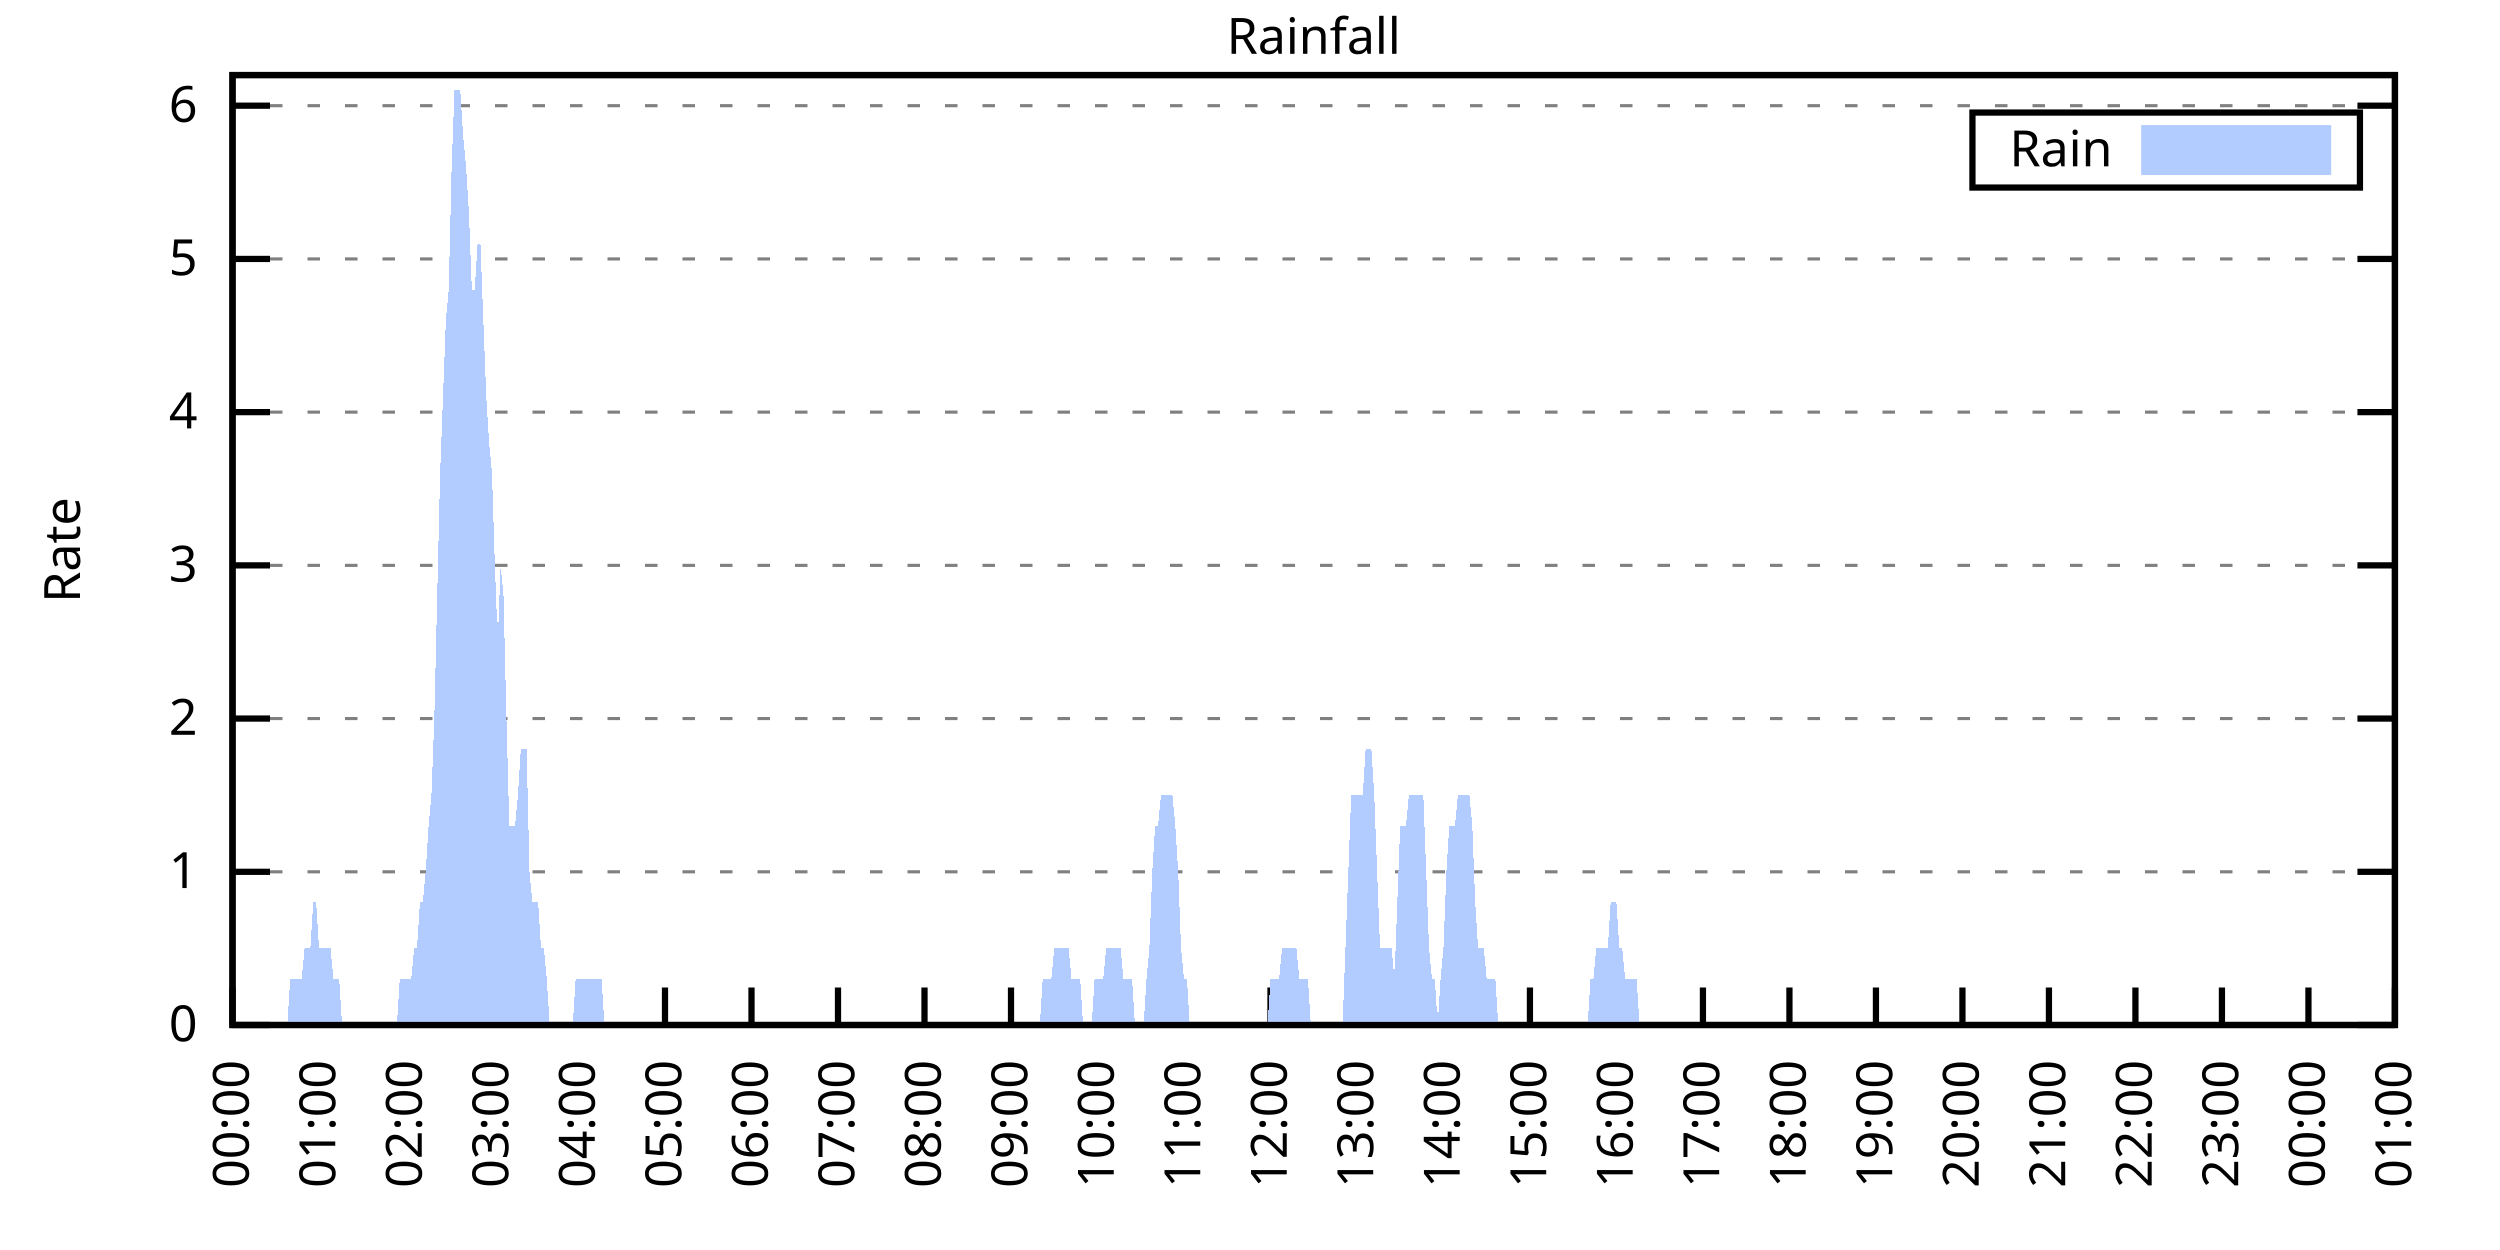
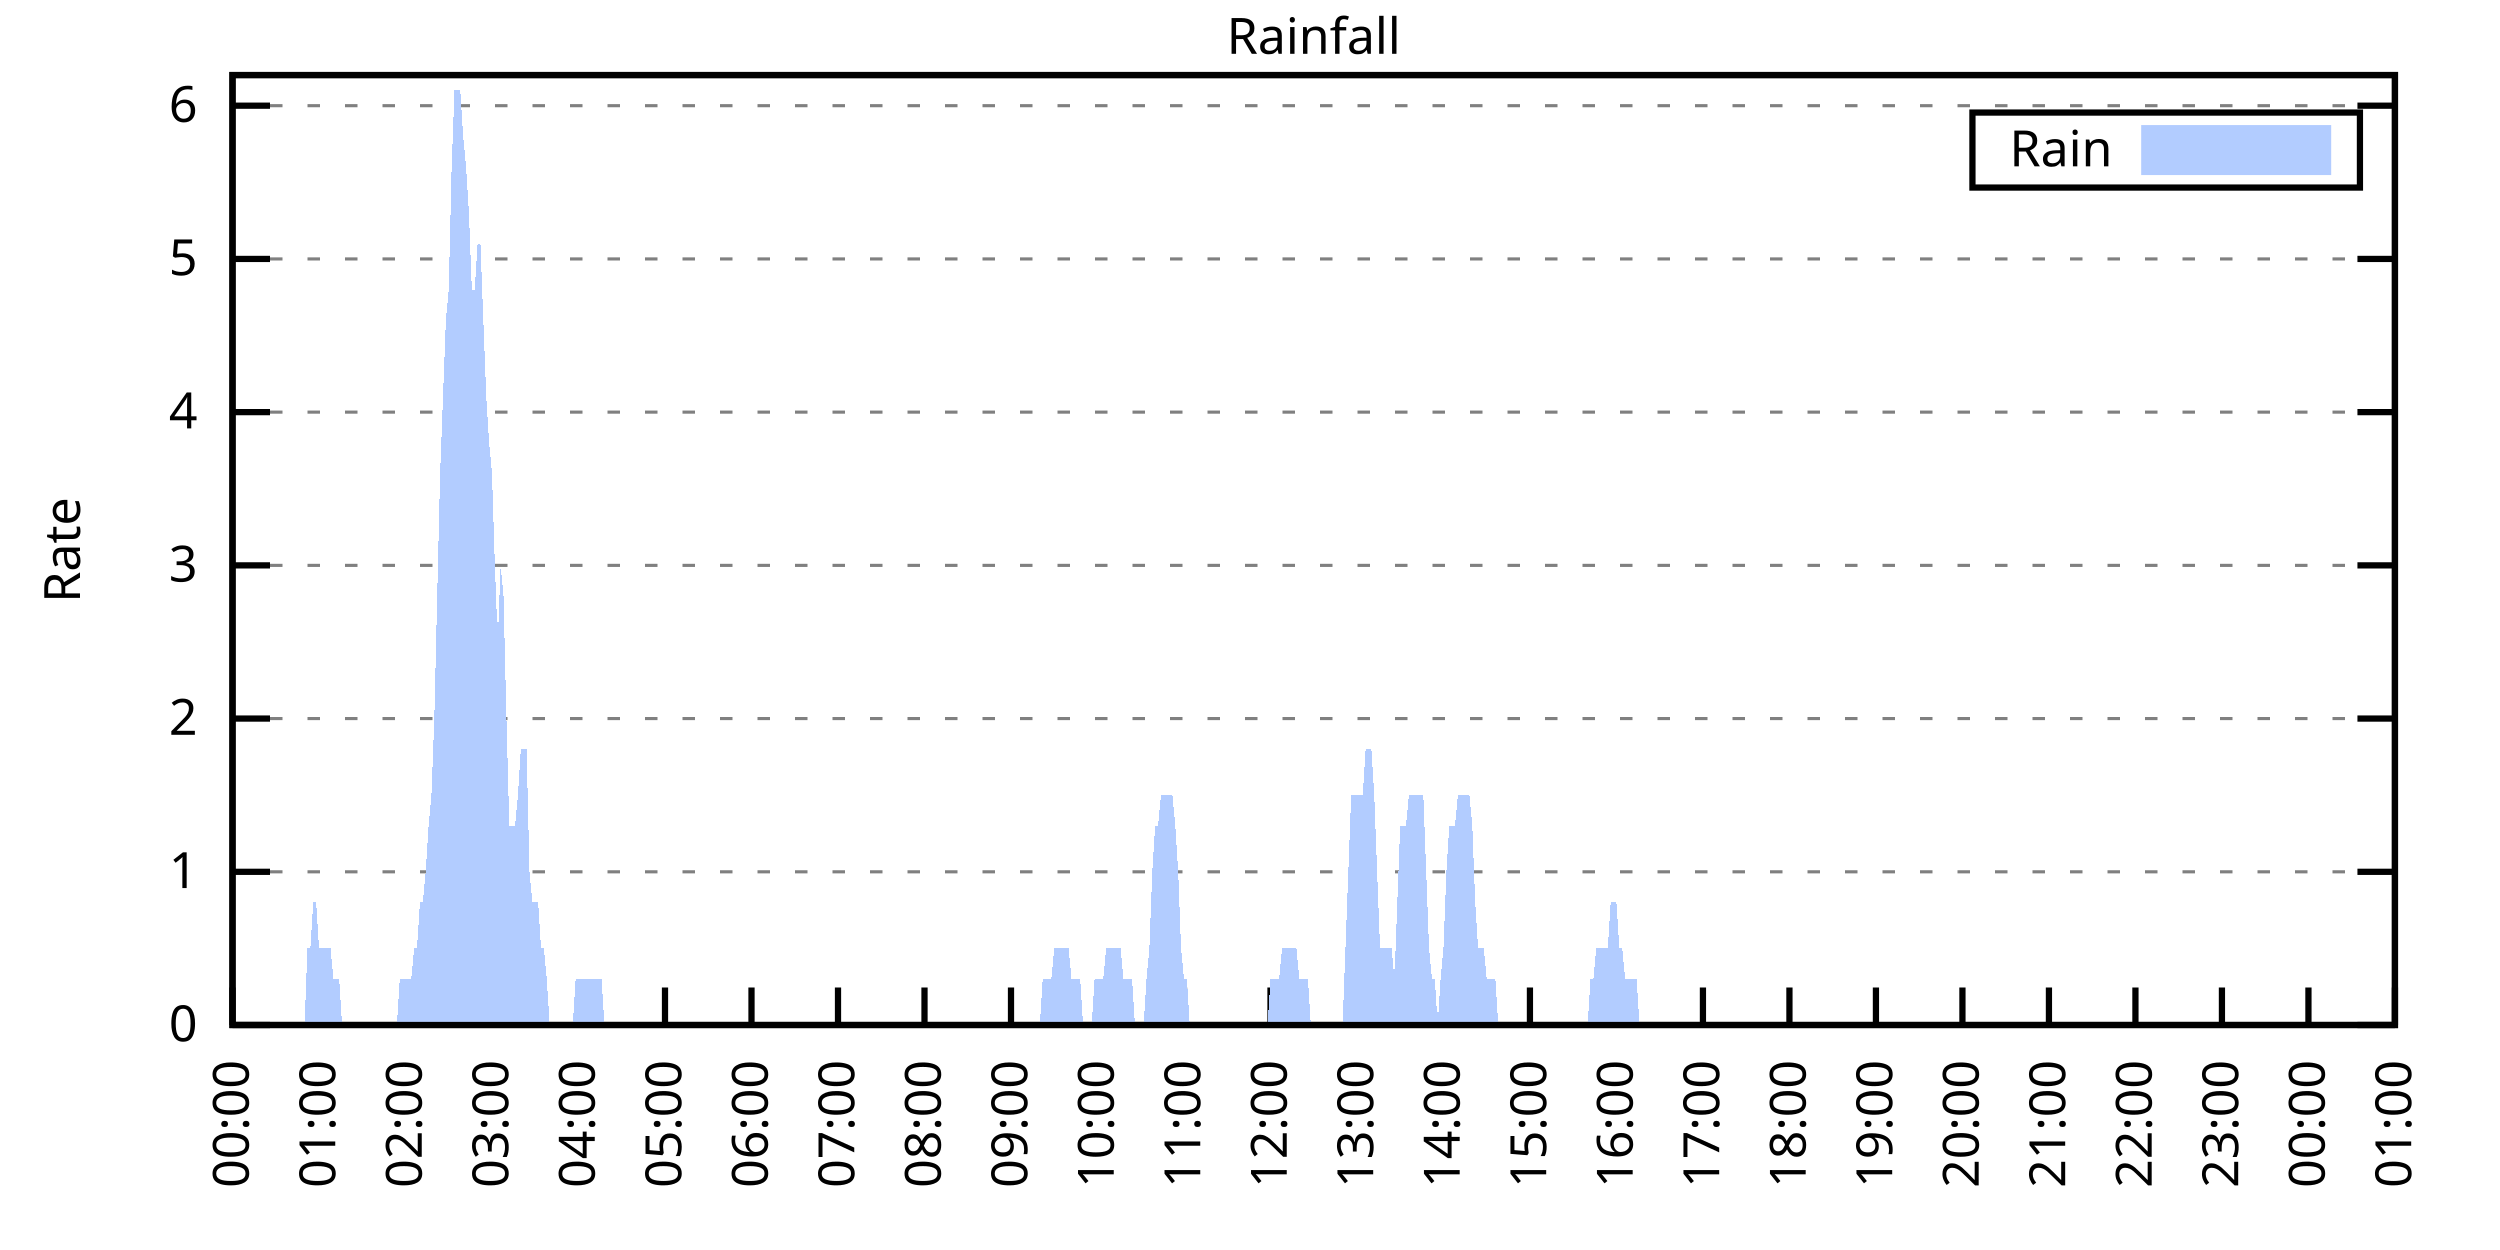
<svg xmlns="http://www.w3.org/2000/svg" xmlns:xlink="http://www.w3.org/1999/xlink" width="400" height="200" viewBox="0 0 400 200">
  <g id="gnuplot_canvas">
    <rect x="0" y="0" width="400" height="200" fill="none" />
    <defs>
      <circle id="gpDot" r="0.5" stroke-width="0.5" stroke="currentColor" />
      <path id="gpPt0" stroke-width="0.333" stroke="currentColor" d="M-1,0 h2 M0,-1 v2" />
      <path id="gpPt1" stroke-width="0.333" stroke="currentColor" d="M-1,-1 L1,1 M1,-1 L-1,1" />
      <path id="gpPt2" stroke-width="0.333" stroke="currentColor" d="M-1,0 L1,0 M0,-1 L0,1 M-1,-1 L1,1 M-1,1 L1,-1" />
      <rect id="gpPt3" stroke-width="0.333" stroke="currentColor" x="-1" y="-1" width="2" height="2" />
      <rect id="gpPt4" stroke-width="0.333" stroke="currentColor" fill="currentColor" x="-1" y="-1" width="2" height="2" />
      <circle id="gpPt5" stroke-width="0.333" stroke="currentColor" cx="0" cy="0" r="1" />
      <use xlink:href="#gpPt5" id="gpPt6" fill="currentColor" stroke="none" />
      <path id="gpPt7" stroke-width="0.333" stroke="currentColor" d="M0,-1.33 L-1.33,0.67 L1.33,0.67 z" />
      <use xlink:href="#gpPt7" id="gpPt8" fill="currentColor" stroke="none" />
      <use xlink:href="#gpPt7" id="gpPt9" stroke="currentColor" transform="rotate(180)" />
      <use xlink:href="#gpPt9" id="gpPt10" fill="currentColor" stroke="none" />
      <use xlink:href="#gpPt3" id="gpPt11" stroke="currentColor" transform="rotate(45)" />
      <use xlink:href="#gpPt11" id="gpPt12" fill="currentColor" stroke="none" />
      <path id="gpPt13" stroke-width="0.333" stroke="currentColor" d="M0,1.330 L1.265,0.411 L0.782,-1.067 L-0.782,-1.076 L-1.265,0.411 z" />
      <use xlink:href="#gpPt13" id="gpPt14" fill="currentColor" stroke="none" />
      <filter id="textbox" filterUnits="objectBoundingBox" x="0" y="0" height="1" width="1">
        <feFlood flood-color="white" flood-opacity="1" result="bgnd" />
        <feComposite in="SourceGraphic" in2="bgnd" operator="atop" />
      </filter>
      <filter id="greybox" filterUnits="objectBoundingBox" x="0" y="0" height="1" width="1">
        <feFlood flood-color="lightgrey" flood-opacity="1" result="grey" />
        <feComposite in="SourceGraphic" in2="grey" operator="atop" />
      </filter>
    </defs>
    <g fill="none" color="white" stroke="currentColor" stroke-width="1.00" stroke-linecap="butt" stroke-linejoin="miter">
</g>
    <g fill="none" color="black" stroke="currentColor" stroke-width="1.00" stroke-linecap="butt" stroke-linejoin="miter">
      <g stroke="none" shape-rendering="crispEdges">
        <polygon fill="rgb(255, 255, 255)" points="37.20,164.00 383.18,164.00 383.18,12.02 37.20,12.02 " />
      </g>
    </g>
    <g fill="none" color="black" stroke="currentColor" stroke-width="1.00" stroke-linecap="butt" stroke-linejoin="miter">
</g>
    <g fill="none" color="black" stroke="black" stroke-width="0.50" stroke-linecap="butt" stroke-linejoin="miter">
</g>
    <g fill="none" color="gray" stroke="currentColor" stroke-width="0.50" stroke-linecap="butt" stroke-linejoin="miter">
      <path stroke="gray" stroke-dasharray="2,4" class="gridline" d="M37.20,164.00 L383.19,164.00  " />
    </g>
    <g fill="none" color="gray" stroke="gray" stroke-width="1.00" stroke-linecap="butt" stroke-linejoin="miter">
</g>
    <g fill="none" color="black" stroke="currentColor" stroke-width="1.00" stroke-linecap="butt" stroke-linejoin="miter">
      <path stroke="black" d="M37.20,164.00 L43.20,164.00 M383.19,164.00 L377.19,164.00  " />
      <g transform="translate(31.60,166.60)" stroke="none" fill="black" font-family="Sans" font-size="8.00" text-anchor="end">
        <text>
          <tspan font-family="Sans"> 0</tspan>
        </text>
      </g>
    </g>
    <g fill="none" color="black" stroke="currentColor" stroke-width="1.00" stroke-linecap="butt" stroke-linejoin="miter">
</g>
    <g fill="none" color="black" stroke="black" stroke-width="0.50" stroke-linecap="butt" stroke-linejoin="miter">
</g>
    <g fill="none" color="gray" stroke="currentColor" stroke-width="0.50" stroke-linecap="butt" stroke-linejoin="miter">
      <path stroke="gray" stroke-dasharray="2,4" class="gridline" d="M37.20,139.49 L383.19,139.49  " />
    </g>
    <g fill="none" color="gray" stroke="gray" stroke-width="1.00" stroke-linecap="butt" stroke-linejoin="miter">
</g>
    <g fill="none" color="black" stroke="currentColor" stroke-width="1.00" stroke-linecap="butt" stroke-linejoin="miter">
      <path stroke="black" d="M37.20,139.49 L43.20,139.49 M383.19,139.49 L377.19,139.49  " />
      <g transform="translate(31.60,142.09)" stroke="none" fill="black" font-family="Sans" font-size="8.00" text-anchor="end">
        <text>
          <tspan font-family="Sans"> 1</tspan>
        </text>
      </g>
    </g>
    <g fill="none" color="black" stroke="currentColor" stroke-width="1.00" stroke-linecap="butt" stroke-linejoin="miter">
</g>
    <g fill="none" color="black" stroke="black" stroke-width="0.50" stroke-linecap="butt" stroke-linejoin="miter">
</g>
    <g fill="none" color="gray" stroke="currentColor" stroke-width="0.50" stroke-linecap="butt" stroke-linejoin="miter">
      <path stroke="gray" stroke-dasharray="2,4" class="gridline" d="M37.20,114.97 L383.19,114.97  " />
    </g>
    <g fill="none" color="gray" stroke="gray" stroke-width="1.00" stroke-linecap="butt" stroke-linejoin="miter">
</g>
    <g fill="none" color="black" stroke="currentColor" stroke-width="1.00" stroke-linecap="butt" stroke-linejoin="miter">
      <path stroke="black" d="M37.20,114.97 L43.20,114.97 M383.19,114.97 L377.19,114.97  " />
      <g transform="translate(31.60,117.57)" stroke="none" fill="black" font-family="Sans" font-size="8.00" text-anchor="end">
        <text>
          <tspan font-family="Sans"> 2</tspan>
        </text>
      </g>
    </g>
    <g fill="none" color="black" stroke="currentColor" stroke-width="1.00" stroke-linecap="butt" stroke-linejoin="miter">
</g>
    <g fill="none" color="black" stroke="black" stroke-width="0.50" stroke-linecap="butt" stroke-linejoin="miter">
</g>
    <g fill="none" color="gray" stroke="currentColor" stroke-width="0.50" stroke-linecap="butt" stroke-linejoin="miter">
      <path stroke="gray" stroke-dasharray="2,4" class="gridline" d="M37.20,90.46 L383.19,90.46  " />
    </g>
    <g fill="none" color="gray" stroke="gray" stroke-width="1.00" stroke-linecap="butt" stroke-linejoin="miter">
</g>
    <g fill="none" color="black" stroke="currentColor" stroke-width="1.00" stroke-linecap="butt" stroke-linejoin="miter">
      <path stroke="black" d="M37.20,90.46 L43.20,90.46 M383.19,90.46 L377.19,90.46  " />
      <g transform="translate(31.60,93.06)" stroke="none" fill="black" font-family="Sans" font-size="8.00" text-anchor="end">
        <text>
          <tspan font-family="Sans"> 3</tspan>
        </text>
      </g>
    </g>
    <g fill="none" color="black" stroke="currentColor" stroke-width="1.00" stroke-linecap="butt" stroke-linejoin="miter">
</g>
    <g fill="none" color="black" stroke="black" stroke-width="0.50" stroke-linecap="butt" stroke-linejoin="miter">
</g>
    <g fill="none" color="gray" stroke="currentColor" stroke-width="0.50" stroke-linecap="butt" stroke-linejoin="miter">
      <path stroke="gray" stroke-dasharray="2,4" class="gridline" d="M37.20,65.94 L383.19,65.94  " />
    </g>
    <g fill="none" color="gray" stroke="gray" stroke-width="1.00" stroke-linecap="butt" stroke-linejoin="miter">
</g>
    <g fill="none" color="black" stroke="currentColor" stroke-width="1.00" stroke-linecap="butt" stroke-linejoin="miter">
      <path stroke="black" d="M37.20,65.94 L43.20,65.94 M383.19,65.94 L377.19,65.94  " />
      <g transform="translate(31.60,68.54)" stroke="none" fill="black" font-family="Sans" font-size="8.00" text-anchor="end">
        <text>
          <tspan font-family="Sans"> 4</tspan>
        </text>
      </g>
    </g>
    <g fill="none" color="black" stroke="currentColor" stroke-width="1.00" stroke-linecap="butt" stroke-linejoin="miter">
</g>
    <g fill="none" color="black" stroke="black" stroke-width="0.50" stroke-linecap="butt" stroke-linejoin="miter">
</g>
    <g fill="none" color="gray" stroke="currentColor" stroke-width="0.50" stroke-linecap="butt" stroke-linejoin="miter">
      <path stroke="gray" stroke-dasharray="2,4" class="gridline" d="M37.20,41.43 L383.19,41.43  " />
    </g>
    <g fill="none" color="gray" stroke="gray" stroke-width="1.00" stroke-linecap="butt" stroke-linejoin="miter">
</g>
    <g fill="none" color="black" stroke="currentColor" stroke-width="1.00" stroke-linecap="butt" stroke-linejoin="miter">
      <path stroke="black" d="M37.20,41.43 L43.20,41.43 M383.19,41.43 L377.19,41.43  " />
      <g transform="translate(31.60,44.03)" stroke="none" fill="black" font-family="Sans" font-size="8.00" text-anchor="end">
        <text>
          <tspan font-family="Sans"> 5</tspan>
        </text>
      </g>
    </g>
    <g fill="none" color="black" stroke="currentColor" stroke-width="1.00" stroke-linecap="butt" stroke-linejoin="miter">
</g>
    <g fill="none" color="black" stroke="black" stroke-width="0.50" stroke-linecap="butt" stroke-linejoin="miter">
</g>
    <g fill="none" color="gray" stroke="currentColor" stroke-width="0.50" stroke-linecap="butt" stroke-linejoin="miter">
      <path stroke="gray" stroke-dasharray="2,4" class="gridline" d="M37.20,16.91 L383.19,16.91  " />
    </g>
    <g fill="none" color="gray" stroke="gray" stroke-width="1.00" stroke-linecap="butt" stroke-linejoin="miter">
</g>
    <g fill="none" color="black" stroke="currentColor" stroke-width="1.00" stroke-linecap="butt" stroke-linejoin="miter">
      <path stroke="black" d="M37.20,16.91 L43.20,16.91 M383.19,16.91 L377.19,16.91  " />
      <g transform="translate(31.60,19.51)" stroke="none" fill="black" font-family="Sans" font-size="8.00" text-anchor="end">
        <text>
          <tspan font-family="Sans"> 6</tspan>
        </text>
      </g>
    </g>
    <g fill="none" color="black" stroke="currentColor" stroke-width="1.00" stroke-linecap="butt" stroke-linejoin="miter">
      <path stroke="black" d="M37.20,164.00 L37.20,158.00  " />
      <g transform="translate(39.80,169.60) rotate(270.00)" stroke="none" fill="black" font-family="Sans" font-size="8.00" text-anchor="end">
        <text>
          <tspan font-family="Sans">00:00</tspan>
        </text>
      </g>
    </g>
    <g fill="none" color="black" stroke="currentColor" stroke-width="1.00" stroke-linecap="butt" stroke-linejoin="miter">
      <path stroke="black" d="M51.04,164.00 L51.04,158.00  " />
      <g transform="translate(53.64,169.60) rotate(270.00)" stroke="none" fill="black" font-family="Sans" font-size="8.00" text-anchor="end">
        <text>
          <tspan font-family="Sans">01:00</tspan>
        </text>
      </g>
    </g>
    <g fill="none" color="black" stroke="currentColor" stroke-width="1.00" stroke-linecap="butt" stroke-linejoin="miter">
      <path stroke="black" d="M64.88,164.00 L64.88,158.00  " />
      <g transform="translate(67.48,169.60) rotate(270.00)" stroke="none" fill="black" font-family="Sans" font-size="8.00" text-anchor="end">
        <text>
          <tspan font-family="Sans">02:00</tspan>
        </text>
      </g>
    </g>
    <g fill="none" color="black" stroke="currentColor" stroke-width="1.00" stroke-linecap="butt" stroke-linejoin="miter">
      <path stroke="black" d="M78.72,164.00 L78.72,158.00  " />
      <g transform="translate(81.32,169.60) rotate(270.00)" stroke="none" fill="black" font-family="Sans" font-size="8.00" text-anchor="end">
        <text>
          <tspan font-family="Sans">03:00</tspan>
        </text>
      </g>
    </g>
    <g fill="none" color="black" stroke="currentColor" stroke-width="1.00" stroke-linecap="butt" stroke-linejoin="miter">
      <path stroke="black" d="M92.56,164.00 L92.56,158.00  " />
      <g transform="translate(95.16,169.60) rotate(270.00)" stroke="none" fill="black" font-family="Sans" font-size="8.00" text-anchor="end">
        <text>
          <tspan font-family="Sans">04:00</tspan>
        </text>
      </g>
    </g>
    <g fill="none" color="black" stroke="currentColor" stroke-width="1.00" stroke-linecap="butt" stroke-linejoin="miter">
      <path stroke="black" d="M106.40,164.00 L106.40,158.00  " />
      <g transform="translate(109.00,169.60) rotate(270.00)" stroke="none" fill="black" font-family="Sans" font-size="8.00" text-anchor="end">
        <text>
          <tspan font-family="Sans">05:00</tspan>
        </text>
      </g>
    </g>
    <g fill="none" color="black" stroke="currentColor" stroke-width="1.00" stroke-linecap="butt" stroke-linejoin="miter">
      <path stroke="black" d="M120.24,164.00 L120.24,158.00  " />
      <g transform="translate(122.84,169.60) rotate(270.00)" stroke="none" fill="black" font-family="Sans" font-size="8.00" text-anchor="end">
        <text>
          <tspan font-family="Sans">06:00</tspan>
        </text>
      </g>
    </g>
    <g fill="none" color="black" stroke="currentColor" stroke-width="1.00" stroke-linecap="butt" stroke-linejoin="miter">
      <path stroke="black" d="M134.08,164.00 L134.08,158.00  " />
      <g transform="translate(136.68,169.60) rotate(270.00)" stroke="none" fill="black" font-family="Sans" font-size="8.00" text-anchor="end">
        <text>
          <tspan font-family="Sans">07:00</tspan>
        </text>
      </g>
    </g>
    <g fill="none" color="black" stroke="currentColor" stroke-width="1.00" stroke-linecap="butt" stroke-linejoin="miter">
      <path stroke="black" d="M147.92,164.00 L147.92,158.00  " />
      <g transform="translate(150.52,169.60) rotate(270.00)" stroke="none" fill="black" font-family="Sans" font-size="8.00" text-anchor="end">
        <text>
          <tspan font-family="Sans">08:00</tspan>
        </text>
      </g>
    </g>
    <g fill="none" color="black" stroke="currentColor" stroke-width="1.00" stroke-linecap="butt" stroke-linejoin="miter">
      <path stroke="black" d="M161.76,164.00 L161.76,158.00  " />
      <g transform="translate(164.36,169.60) rotate(270.00)" stroke="none" fill="black" font-family="Sans" font-size="8.00" text-anchor="end">
        <text>
          <tspan font-family="Sans">09:00</tspan>
        </text>
      </g>
    </g>
    <g fill="none" color="black" stroke="currentColor" stroke-width="1.00" stroke-linecap="butt" stroke-linejoin="miter">
      <path stroke="black" d="M175.60,164.00 L175.60,158.00  " />
      <g transform="translate(178.20,169.60) rotate(270.00)" stroke="none" fill="black" font-family="Sans" font-size="8.00" text-anchor="end">
        <text>
          <tspan font-family="Sans">10:00</tspan>
        </text>
      </g>
    </g>
    <g fill="none" color="black" stroke="currentColor" stroke-width="1.00" stroke-linecap="butt" stroke-linejoin="miter">
      <path stroke="black" d="M189.44,164.00 L189.44,158.00  " />
      <g transform="translate(192.04,169.60) rotate(270.00)" stroke="none" fill="black" font-family="Sans" font-size="8.00" text-anchor="end">
        <text>
          <tspan font-family="Sans">11:00</tspan>
        </text>
      </g>
    </g>
    <g fill="none" color="black" stroke="currentColor" stroke-width="1.00" stroke-linecap="butt" stroke-linejoin="miter">
      <path stroke="black" d="M203.28,164.00 L203.28,158.00  " />
      <g transform="translate(205.88,169.60) rotate(270.00)" stroke="none" fill="black" font-family="Sans" font-size="8.00" text-anchor="end">
        <text>
          <tspan font-family="Sans">12:00</tspan>
        </text>
      </g>
    </g>
    <g fill="none" color="black" stroke="currentColor" stroke-width="1.00" stroke-linecap="butt" stroke-linejoin="miter">
      <path stroke="black" d="M217.11,164.00 L217.11,158.00  " />
      <g transform="translate(219.71,169.60) rotate(270.00)" stroke="none" fill="black" font-family="Sans" font-size="8.00" text-anchor="end">
        <text>
          <tspan font-family="Sans">13:00</tspan>
        </text>
      </g>
    </g>
    <g fill="none" color="black" stroke="currentColor" stroke-width="1.00" stroke-linecap="butt" stroke-linejoin="miter">
      <path stroke="black" d="M230.95,164.00 L230.95,158.00  " />
      <g transform="translate(233.55,169.60) rotate(270.00)" stroke="none" fill="black" font-family="Sans" font-size="8.00" text-anchor="end">
        <text>
          <tspan font-family="Sans">14:00</tspan>
        </text>
      </g>
    </g>
    <g fill="none" color="black" stroke="currentColor" stroke-width="1.00" stroke-linecap="butt" stroke-linejoin="miter">
      <path stroke="black" d="M244.79,164.00 L244.79,158.00  " />
      <g transform="translate(247.39,169.60) rotate(270.00)" stroke="none" fill="black" font-family="Sans" font-size="8.00" text-anchor="end">
        <text>
          <tspan font-family="Sans">15:00</tspan>
        </text>
      </g>
    </g>
    <g fill="none" color="black" stroke="currentColor" stroke-width="1.00" stroke-linecap="butt" stroke-linejoin="miter">
      <path stroke="black" d="M258.63,164.00 L258.63,158.00  " />
      <g transform="translate(261.23,169.60) rotate(270.00)" stroke="none" fill="black" font-family="Sans" font-size="8.00" text-anchor="end">
        <text>
          <tspan font-family="Sans">16:00</tspan>
        </text>
      </g>
    </g>
    <g fill="none" color="black" stroke="currentColor" stroke-width="1.00" stroke-linecap="butt" stroke-linejoin="miter">
      <path stroke="black" d="M272.47,164.00 L272.47,158.00  " />
      <g transform="translate(275.07,169.60) rotate(270.00)" stroke="none" fill="black" font-family="Sans" font-size="8.00" text-anchor="end">
        <text>
          <tspan font-family="Sans">17:00</tspan>
        </text>
      </g>
    </g>
    <g fill="none" color="black" stroke="currentColor" stroke-width="1.00" stroke-linecap="butt" stroke-linejoin="miter">
      <path stroke="black" d="M286.31,164.00 L286.31,158.00  " />
      <g transform="translate(288.91,169.60) rotate(270.00)" stroke="none" fill="black" font-family="Sans" font-size="8.00" text-anchor="end">
        <text>
          <tspan font-family="Sans">18:00</tspan>
        </text>
      </g>
    </g>
    <g fill="none" color="black" stroke="currentColor" stroke-width="1.00" stroke-linecap="butt" stroke-linejoin="miter">
      <path stroke="black" d="M300.15,164.00 L300.15,158.00  " />
      <g transform="translate(302.75,169.60) rotate(270.00)" stroke="none" fill="black" font-family="Sans" font-size="8.00" text-anchor="end">
        <text>
          <tspan font-family="Sans">19:00</tspan>
        </text>
      </g>
    </g>
    <g fill="none" color="black" stroke="currentColor" stroke-width="1.00" stroke-linecap="butt" stroke-linejoin="miter">
      <path stroke="black" d="M313.99,164.00 L313.99,158.00  " />
      <g transform="translate(316.59,169.60) rotate(270.00)" stroke="none" fill="black" font-family="Sans" font-size="8.00" text-anchor="end">
        <text>
          <tspan font-family="Sans">20:00</tspan>
        </text>
      </g>
    </g>
    <g fill="none" color="black" stroke="currentColor" stroke-width="1.00" stroke-linecap="butt" stroke-linejoin="miter">
      <path stroke="black" d="M327.83,164.00 L327.83,158.00  " />
      <g transform="translate(330.43,169.60) rotate(270.00)" stroke="none" fill="black" font-family="Sans" font-size="8.00" text-anchor="end">
        <text>
          <tspan font-family="Sans">21:00</tspan>
        </text>
      </g>
    </g>
    <g fill="none" color="black" stroke="currentColor" stroke-width="1.00" stroke-linecap="butt" stroke-linejoin="miter">
      <path stroke="black" d="M341.67,164.00 L341.67,158.00  " />
      <g transform="translate(344.27,169.60) rotate(270.00)" stroke="none" fill="black" font-family="Sans" font-size="8.00" text-anchor="end">
        <text>
          <tspan font-family="Sans">22:00</tspan>
        </text>
      </g>
    </g>
    <g fill="none" color="black" stroke="currentColor" stroke-width="1.00" stroke-linecap="butt" stroke-linejoin="miter">
      <path stroke="black" d="M355.51,164.00 L355.51,158.00  " />
      <g transform="translate(358.11,169.60) rotate(270.00)" stroke="none" fill="black" font-family="Sans" font-size="8.00" text-anchor="end">
        <text>
          <tspan font-family="Sans">23:00</tspan>
        </text>
      </g>
    </g>
    <g fill="none" color="black" stroke="currentColor" stroke-width="1.00" stroke-linecap="butt" stroke-linejoin="miter">
      <path stroke="black" d="M369.35,164.00 L369.35,158.00  " />
      <g transform="translate(371.95,169.60) rotate(270.00)" stroke="none" fill="black" font-family="Sans" font-size="8.00" text-anchor="end">
        <text>
          <tspan font-family="Sans">00:00</tspan>
        </text>
      </g>
    </g>
    <g fill="none" color="black" stroke="currentColor" stroke-width="1.00" stroke-linecap="butt" stroke-linejoin="miter">
      <path stroke="black" d="M383.19,164.00 L383.19,158.00  " />
      <g transform="translate(385.79,169.60) rotate(270.00)" stroke="none" fill="black" font-family="Sans" font-size="8.00" text-anchor="end">
        <text>
          <tspan font-family="Sans">01:00</tspan>
        </text>
      </g>
    </g>
    <g fill="none" color="black" stroke="currentColor" stroke-width="1.00" stroke-linecap="butt" stroke-linejoin="miter">
</g>
    <g fill="none" color="black" stroke="currentColor" stroke-width="1.00" stroke-linecap="butt" stroke-linejoin="miter">
      <path stroke="black" d="M37.20,12.01 L37.20,164.00 L383.19,164.00 L383.19,12.01 L37.20,12.01 Z  " />
    </g>
    <g fill="none" color="black" stroke="currentColor" stroke-width="1.00" stroke-linecap="butt" stroke-linejoin="miter">
</g>
    <g fill="none" color="black" stroke="currentColor" stroke-width="1.00" stroke-linecap="butt" stroke-linejoin="miter">
      <path stroke="black" d="M315.59,30.01 L315.59,18.01 L377.59,18.01 L377.59,30.01 L315.59,30.01 Z  " />
    </g>
    <g id="Rainfall_plot_1">
      <g fill="none" color="white" stroke="black" stroke-width="2.00" stroke-linecap="butt" stroke-linejoin="miter">
</g>
      <g fill="none" color="black" stroke="currentColor" stroke-width="2.00" stroke-linecap="butt" stroke-linejoin="miter">
        <g transform="translate(337.99,26.61)" stroke="none" fill="black" font-family="Sans" font-size="8.00" text-anchor="end">
          <text>
            <tspan font-family="Sans">Rain</tspan>
          </text>
        </g>
      </g>
      <g fill="none" color="black" stroke="currentColor" stroke-width="2.00" stroke-linecap="butt" stroke-linejoin="miter">
        <g stroke="none" shape-rendering="crispEdges">
          <polygon fill="rgb(178, 204, 255)" points="343.59,27.01 371.99,27.01 371.99,21.01 343.59,21.01 " />
        </g>
        <path stroke="rgb(178, 204, 255)" d="M343.59,27.01 L371.99,27.01 L371.99,21.01 L343.59,21.01 L343.59,27.01 Z  " />
      </g>
      <g fill="none" color="black" stroke="currentColor" stroke-width="2.00" stroke-linecap="butt" stroke-linejoin="miter">
        <g stroke="none" shape-rendering="crispEdges">
-           <polygon fill="rgb(178, 204, 255)" points="40.89,164.00 41.35,164.00 41.81,164.00 42.27,164.00 42.74,164.00 43.20,164.00 43.66,164.00 44.12,164.00 44.58,164.00 45.04,164.00 45.50,164.00 45.97,164.00 46.43,156.65 46.89,156.65 47.35,156.65 47.81,156.65 48.27,156.65 48.73,151.74 49.19,151.74 49.66,151.74 50.12,144.39 50.58,144.39 51.04,151.74 51.50,151.74 51.96,151.74 52.42,151.74 52.88,151.74 53.35,156.65 53.81,156.65 54.27,156.65 54.73,164.00 55.19,164.00 55.65,164.00 56.11,164.00 56.58,164.00 57.04,164.00 57.50,164.00 57.96,164.00 58.42,164.00 58.88,164.00 59.34,164.00 59.80,164.00 60.27,164.00 60.73,164.00 61.19,164.00 61.65,164.00 62.11,164.00 62.57,164.00 63.03,164.00 63.50,164.00 63.96,156.65 64.42,156.65 64.88,156.65 65.34,156.65 65.80,156.65 66.26,151.74 66.72,151.74 67.19,144.39 67.65,144.39 68.11,139.49 68.57,132.13 69.03,127.23 69.49,114.97 69.95,95.36 70.42,75.75 70.88,63.49 71.34,51.23 71.80,46.33 72.26,26.72 72.72,14.46 73.18,14.46 73.64,14.46 74.11,21.82 74.57,26.72 75.03,34.07 75.49,46.33 75.95,46.33 76.41,38.98 76.87,38.98 77.33,51.23 77.80,63.49 78.26,70.84 78.72,75.75 79.18,90.46 79.64,102.71 80.10,90.46 80.56,95.36 81.03,114.97 81.49,132.13 81.95,132.13 82.41,132.13 82.87,127.23 83.33,119.87 83.79,119.87 84.25,119.87 84.72,139.49 85.18,144.39 85.64,144.39 86.10,144.39 86.56,151.74 87.02,151.74 87.48,156.65 87.95,164.00 88.41,164.00 88.87,164.00 89.33,164.00 89.79,164.00 90.25,164.00 90.71,164.00 91.17,164.00 91.64,164.00 92.10,156.65 92.56,156.65 93.02,156.65 93.48,156.65 93.94,156.65 94.40,156.65 94.87,156.65 95.33,156.65 95.79,156.65 96.25,156.65 96.71,164.00 97.17,164.00 97.63,164.00 98.09,164.00 98.56,164.00 99.02,164.00 99.48,164.00 99.94,164.00 100.40,164.00 100.86,164.00 101.32,164.00 101.78,164.00 102.25,164.00 102.71,164.00 103.17,164.00 103.63,164.00 104.09,164.00 104.55,164.00 105.01,164.00 105.48,164.00 105.94,164.00 106.40,164.00 106.86,164.00 107.32,164.00 107.78,164.00 108.24,164.00 108.70,164.00 109.17,164.00 109.63,164.00 110.09,164.00 110.55,164.00 111.01,164.00 111.47,164.00 111.93,164.00 112.40,164.00 112.86,164.00 113.32,164.00 113.78,164.00 114.24,164.00 114.70,164.00 115.16,164.00 115.62,164.00 116.09,164.00 116.55,164.00 117.01,164.00 117.47,164.00 117.93,164.00 118.39,164.00 118.85,164.00 119.31,164.00 119.78,164.00 120.24,164.00 120.70,164.00 121.16,164.00 121.62,164.00 122.08,164.00 122.54,164.00 123.01,164.00 123.47,164.00 123.93,164.00 124.39,164.00 124.85,164.00 125.31,164.00 125.77,164.00 126.23,164.00 126.70,164.00 127.16,164.00 127.62,164.00 128.08,164.00 128.54,164.00 129.00,164.00 129.46,164.00 129.93,164.00 130.39,164.00 130.85,164.00 131.31,164.00 131.77,164.00 132.23,164.00 132.69,164.00 133.15,164.00 133.62,164.00 134.08,164.00 134.54,164.00 135.00,164.00 135.46,164.00 135.92,164.00 136.38,164.00 136.85,164.00 137.31,164.00 137.77,164.00 138.23,164.00 138.69,164.00 139.15,164.00 139.61,164.00 140.07,164.00 140.54,164.00 141.00,164.00 141.46,164.00 141.92,164.00 142.38,164.00 142.84,164.00 143.30,164.00 143.76,164.00 144.23,164.00 144.69,164.00 145.15,164.00 145.61,164.00 146.07,164.00 146.53,164.00 146.99,164.00 147.46,164.00 147.92,164.00 148.38,164.00 148.84,164.00 149.30,164.00 149.76,164.00 150.22,164.00 150.68,164.00 151.15,164.00 151.61,164.00 152.07,164.00 152.53,164.00 152.99,164.00 153.45,164.00 153.91,164.00 154.38,164.00 154.84,164.00 155.30,164.00 155.76,164.00 156.22,164.00 156.68,164.00 157.14,164.00 157.60,164.00 158.07,164.00 158.53,164.00 158.99,164.00 159.45,164.00 159.91,164.00 160.37,164.00 160.83,164.00 161.30,164.00 161.76,164.00 162.22,164.00 162.68,164.00 163.14,164.00 163.60,164.00 164.06,164.00 164.52,164.00 164.99,164.00 165.45,164.00 165.91,164.00 166.37,164.00 166.83,156.65 167.29,156.65 167.75,156.65 168.21,156.65 168.68,151.74 169.14,151.74 169.60,151.74 170.06,151.74 170.52,151.74 170.98,151.74 171.44,156.65 171.91,156.65 172.37,156.65 172.83,156.65 173.29,164.00 173.75,164.00 174.21,164.00 174.67,164.00 175.13,156.65 175.60,156.65 176.06,156.65 176.52,156.65 176.98,151.74 177.44,151.74 177.90,151.74 178.36,151.74 178.83,151.74 179.29,151.74 179.75,156.65 180.21,156.65 180.67,156.65 181.13,156.65 181.59,164.00 182.05,164.00 182.52,164.00 182.98,164.00 183.44,156.65 183.90,151.74 184.36,139.49 184.82,132.13 185.28,132.13 185.75,127.23 186.21,127.23 186.67,127.23 187.13,127.23 187.59,127.23 188.05,132.13 188.51,139.49 188.97,151.74 189.44,156.65 189.90,156.65 190.36,164.00 190.82,164.00 191.28,164.00 191.74,164.00 192.20,164.00 192.66,164.00 193.13,164.00 193.59,164.00 194.05,164.00 194.51,164.00 194.97,164.00 195.43,164.00 195.89,164.00 196.36,164.00 196.82,164.00 197.28,164.00 197.74,164.00 198.20,164.00 198.66,164.00 199.12,164.00 199.58,164.00 200.05,164.00 200.51,164.00 200.97,164.00 201.43,164.00 201.89,164.00 202.35,164.00 202.81,164.00 203.28,156.65 203.74,156.65 204.20,156.65 204.66,156.65 205.12,151.74 205.58,151.74 206.04,151.74 206.50,151.74 206.97,151.74 207.43,151.74 207.89,156.65 208.35,156.65 208.81,156.65 209.27,156.65 209.73,164.00 210.20,164.00 210.66,164.00 211.12,164.00 211.58,164.00 212.04,164.00 212.50,164.00 212.96,164.00 213.42,164.00 213.89,164.00 214.35,164.00 214.81,164.00 215.27,151.74 215.73,139.49 216.19,127.23 216.65,127.23 217.11,127.23 217.58,127.23 218.04,127.23 218.50,119.87 218.96,119.87 219.42,119.87 219.88,127.23 220.34,139.49 220.81,151.74 221.27,151.74 221.73,151.74 222.19,151.74 222.65,151.74 223.11,156.65 223.57,144.39 224.03,132.13 224.50,132.13 224.96,132.13 225.42,127.23 225.88,127.23 226.34,127.23 226.80,127.23 227.26,127.23 227.73,127.23 228.19,139.49 228.65,151.74 229.11,156.65 229.57,156.65 230.03,164.00 230.49,156.65 230.95,151.74 231.42,139.49 231.88,132.13 232.34,132.13 232.80,132.13 233.26,127.23 233.72,127.23 234.18,127.23 234.64,127.23 235.11,127.23 235.57,132.13 236.03,144.39 236.49,151.74 236.95,151.74 237.41,151.74 237.87,156.65 238.34,156.65 238.80,156.65 239.26,156.65 239.72,164.00 240.18,164.00 240.64,164.00 241.10,164.00 241.56,164.00 242.03,164.00 242.49,164.00 242.95,164.00 243.41,164.00 243.87,164.00 244.33,164.00 244.79,164.00 245.26,164.00 245.72,164.00 246.18,164.00 246.64,164.00 247.10,164.00 247.56,164.00 248.02,164.00 248.48,164.00 248.95,164.00 249.41,164.00 249.87,164.00 250.33,164.00 250.79,164.00 251.25,164.00 251.71,164.00 252.18,164.00 252.64,164.00 253.10,164.00 253.56,164.00 254.02,164.00 254.48,156.65 254.94,156.65 255.40,151.74 255.87,151.74 256.33,151.74 256.79,151.74 257.25,151.74 257.71,144.39 258.17,144.39 258.63,144.39 259.09,151.74 259.56,151.74 260.02,156.65 260.48,156.65 260.94,156.65 261.40,156.65 261.86,156.65 262.32,164.00 262.79,164.00 263.25,164.00 263.71,164.00 264.17,164.00 264.63,164.00 265.09,164.00 265.55,164.00 266.01,164.00 266.48,164.00 266.94,164.00 267.40,164.00 267.86,164.00 268.32,164.00 268.78,164.00 269.24,164.00 269.71,164.00 270.17,164.00 270.63,164.00 271.09,164.00 271.55,164.00 272.01,164.00 272.47,164.00 272.93,164.00 273.40,164.00 273.86,164.00 274.32,164.00 274.78,164.00 275.24,164.00 275.70,164.00 276.16,164.00 276.63,164.00 277.09,164.00 277.55,164.00 278.01,164.00 278.47,164.00 278.93,164.00 279.39,164.00 279.85,164.00 280.32,164.00 280.78,164.00 281.24,164.00 281.70,164.00 282.16,164.00 282.62,164.00 283.08,164.00 283.54,164.00 284.01,164.00 284.47,164.00 284.93,164.00 285.39,164.00 285.85,164.00 286.31,164.00 286.77,164.00 287.24,164.00 287.70,164.00 288.16,164.00 288.62,164.00 289.08,164.00 289.54,164.00 290.00,164.00 290.46,164.00 290.93,164.00 291.39,164.00 291.85,164.00 292.31,164.00 292.77,164.00 293.23,164.00 293.69,164.00 294.16,164.00 294.62,164.00 295.08,164.00 295.54,164.00 296.00,164.00 296.46,164.00 296.92,164.00 297.38,164.00 297.85,164.00 298.31,164.00 298.77,164.00 299.23,164.00 299.69,164.00 300.15,164.00 300.61,164.00 301.08,164.00 301.54,164.00 302.00,164.00 302.46,164.00 302.92,164.00 303.38,164.00 303.84,164.00 304.30,164.00 304.77,164.00 305.23,164.00 305.69,164.00 306.15,164.00 306.61,164.00 307.07,164.00 307.53,164.00 307.99,164.00 308.46,164.00 308.92,164.00 309.38,164.00 309.84,164.00 310.30,164.00 310.76,164.00 311.22,164.00 311.69,164.00 312.15,164.00 312.61,164.00 313.07,164.00 313.53,164.00 313.99,164.00 314.45,164.00 314.91,164.00 315.38,164.00 315.84,164.00 316.30,164.00 316.76,164.00 317.22,164.00 317.68,164.00 318.14,164.00 318.61,164.00 319.07,164.00 319.53,164.00 319.99,164.00 320.45,164.00 320.91,164.00 321.37,164.00 321.83,164.00 322.30,164.00 322.76,164.00 323.22,164.00 323.68,164.00 324.14,164.00 324.60,164.00 325.06,164.00 325.53,164.00 325.99,164.00 326.45,164.00 326.91,164.00 327.37,164.00 327.83,164.00 328.29,164.00 328.75,164.00 329.22,164.00 329.68,164.00 330.14,164.00 330.60,164.00 331.06,164.00 331.52,164.00 331.98,164.00 332.44,164.00 332.91,164.00 333.37,164.00 333.83,164.00 334.29,164.00 334.75,164.00 335.21,164.00 335.67,164.00 336.14,164.00 336.60,164.00 337.06,164.00 337.52,164.00 337.98,164.00 338.44,164.00 338.90,164.00 339.36,164.00 339.83,164.00 340.29,164.00 340.75,164.00 341.21,164.00 341.67,164.00 342.13,164.00 342.59,164.00 343.06,164.00 343.52,164.00 343.98,164.00 344.44,164.00 344.90,164.00 345.36,164.00 345.82,164.00 346.28,164.00 346.75,164.00 347.21,164.00 347.67,164.00 348.13,164.00 348.59,164.00 349.05,164.00 349.51,164.00 349.97,164.00 350.44,164.00 350.90,164.00 351.36,164.00 351.82,164.00 352.28,164.00 352.74,164.00 353.20,164.00 353.67,164.00 354.13,164.00 354.59,164.00 355.05,164.00 355.51,164.00 355.97,164.00 356.43,164.00 356.89,164.00 357.36,164.00 357.82,164.00 358.28,164.00 358.74,164.00 359.20,164.00 359.66,164.00 360.12,164.00 360.59,164.00 361.05,164.00 361.51,164.00 361.97,164.00 362.43,164.00 362.89,164.00 363.35,164.00 363.81,164.00 364.28,164.00 364.74,164.00 365.20,164.00 365.66,164.00 366.12,164.00 366.58,164.00 367.04,164.00 367.51,164.00 367.97,164.00 368.43,164.00 368.89,164.00 369.35,164.00 369.81,164.00 370.27,164.00 370.73,164.00 371.20,164.00 371.66,164.00 372.12,164.00 372.58,164.00 372.58,164.00 40.89,164.00 " />
+           <polygon fill="rgb(178, 204, 255)" points="44.58,164.00 45.04,164.00 45.50,164.00 45.97,164.00 46.43,164.00 46.89,164.00 47.35,164.00 47.81,164.00 48.27,164.00 48.73,164.00 49.19,151.74 49.66,151.74 50.12,144.39 50.58,144.39 51.04,151.74 51.50,151.74 51.96,151.74 52.42,151.74 52.88,151.74 53.35,156.65 53.81,156.65 54.27,156.65 54.73,164.00 55.19,164.00 55.65,164.00 56.11,164.00 56.58,164.00 57.04,164.00 57.50,164.00 57.96,164.00 58.42,164.00 58.88,164.00 59.34,164.00 59.80,164.00 60.27,164.00 60.73,164.00 61.19,164.00 61.65,164.00 62.11,164.00 62.57,164.00 63.03,164.00 63.50,164.00 63.96,156.65 64.42,156.65 64.88,156.65 65.34,156.65 65.80,156.65 66.26,151.74 66.72,151.74 67.19,144.39 67.65,144.39 68.11,139.49 68.57,132.13 69.03,127.23 69.49,114.97 69.95,95.36 70.42,75.75 70.88,63.49 71.34,51.23 71.80,46.33 72.26,26.72 72.72,14.46 73.18,14.46 73.64,14.46 74.11,21.82 74.57,26.72 75.03,34.07 75.49,46.33 75.95,46.33 76.41,38.98 76.87,38.98 77.33,51.23 77.80,63.49 78.26,70.84 78.72,75.75 79.18,90.46 79.64,102.71 80.10,90.46 80.56,95.36 81.03,114.97 81.49,132.13 81.95,132.13 82.41,132.13 82.87,127.23 83.33,119.87 83.79,119.87 84.25,119.87 84.72,139.49 85.18,144.39 85.64,144.39 86.10,144.39 86.56,151.74 87.02,151.74 87.48,156.65 87.95,164.00 88.41,164.00 88.87,164.00 89.33,164.00 89.79,164.00 90.25,164.00 90.71,164.00 91.17,164.00 91.64,164.00 92.10,156.65 92.56,156.65 93.02,156.65 93.48,156.65 93.94,156.65 94.40,156.65 94.87,156.65 95.33,156.65 95.79,156.65 96.25,156.65 96.71,164.00 97.17,164.00 97.63,164.00 98.09,164.00 98.56,164.00 99.02,164.00 99.48,164.00 99.94,164.00 100.40,164.00 100.86,164.00 101.32,164.00 101.78,164.00 102.25,164.00 102.71,164.00 103.17,164.00 103.63,164.00 104.09,164.00 104.55,164.00 105.01,164.00 105.48,164.00 105.94,164.00 106.40,164.00 106.86,164.00 107.32,164.00 107.78,164.00 108.24,164.00 108.70,164.00 109.17,164.00 109.63,164.00 110.09,164.00 110.55,164.00 111.01,164.00 111.47,164.00 111.93,164.00 112.40,164.00 112.86,164.00 113.32,164.00 113.78,164.00 114.24,164.00 114.70,164.00 115.16,164.00 115.62,164.00 116.09,164.00 116.55,164.00 117.01,164.00 117.47,164.00 117.93,164.00 118.39,164.00 118.85,164.00 119.31,164.00 119.78,164.00 120.24,164.00 120.70,164.00 121.16,164.00 121.62,164.00 122.08,164.00 122.54,164.00 123.01,164.00 123.47,164.00 123.93,164.00 124.39,164.00 124.85,164.00 125.31,164.00 125.77,164.00 126.23,164.00 126.70,164.00 127.16,164.00 127.62,164.00 128.08,164.00 128.54,164.00 129.00,164.00 129.46,164.00 129.93,164.00 130.39,164.00 130.85,164.00 131.31,164.00 131.77,164.00 132.23,164.00 132.69,164.00 133.15,164.00 133.62,164.00 134.08,164.00 134.54,164.00 135.00,164.00 135.46,164.00 135.92,164.00 136.38,164.00 136.85,164.00 137.31,164.00 137.77,164.00 138.23,164.00 138.69,164.00 139.15,164.00 139.61,164.00 140.07,164.00 140.54,164.00 141.00,164.00 141.46,164.00 141.92,164.00 142.38,164.00 142.84,164.00 143.30,164.00 143.76,164.00 144.23,164.00 144.69,164.00 145.15,164.00 145.61,164.00 146.07,164.00 146.53,164.00 146.99,164.00 147.46,164.00 147.92,164.00 148.38,164.00 148.84,164.00 149.30,164.00 149.76,164.00 150.22,164.00 150.68,164.00 151.15,164.00 151.61,164.00 152.07,164.00 152.53,164.00 152.99,164.00 153.45,164.00 153.91,164.00 154.38,164.00 154.84,164.00 155.30,164.00 155.76,164.00 156.22,164.00 156.68,164.00 157.14,164.00 157.60,164.00 158.07,164.00 158.53,164.00 158.99,164.00 159.45,164.00 159.91,164.00 160.37,164.00 160.83,164.00 161.30,164.00 161.76,164.00 162.22,164.00 162.68,164.00 163.14,164.00 163.60,164.00 164.06,164.00 164.52,164.00 164.99,164.00 165.45,164.00 165.91,164.00 166.37,164.00 166.83,156.65 167.29,156.65 167.75,156.65 168.21,156.65 168.68,151.74 169.14,151.74 169.60,151.74 170.06,151.74 170.52,151.74 170.98,151.74 171.44,156.65 171.91,156.65 172.37,156.65 172.83,156.65 173.29,164.00 173.75,164.00 174.21,164.00 174.67,164.00 175.13,156.65 175.60,156.65 176.06,156.65 176.52,156.65 176.98,151.74 177.44,151.74 177.90,151.74 178.36,151.74 178.83,151.74 179.29,151.74 179.75,156.65 180.21,156.65 180.67,156.65 181.13,156.65 181.59,164.00 182.05,164.00 182.52,164.00 182.98,164.00 183.44,156.65 183.90,151.74 184.36,139.49 184.82,132.13 185.28,132.13 185.75,127.23 186.21,127.23 186.67,127.23 187.13,127.23 187.59,127.23 188.05,132.13 188.51,139.49 188.97,151.74 189.44,156.65 189.90,156.65 190.36,164.00 190.82,164.00 191.28,164.00 191.74,164.00 192.20,164.00 192.66,164.00 193.13,164.00 193.59,164.00 194.05,164.00 194.51,164.00 194.97,164.00 195.43,164.00 195.89,164.00 196.36,164.00 196.82,164.00 197.28,164.00 197.74,164.00 198.20,164.00 198.66,164.00 199.12,164.00 199.58,164.00 200.05,164.00 200.51,164.00 200.97,164.00 201.43,164.00 201.89,164.00 202.35,164.00 202.81,164.00 203.28,156.65 203.74,156.65 204.20,156.65 204.66,156.65 205.12,151.74 205.58,151.74 206.04,151.74 206.50,151.74 206.97,151.74 207.43,151.74 207.89,156.65 208.35,156.65 208.81,156.65 209.27,156.65 209.73,164.00 210.20,164.00 210.66,164.00 211.12,164.00 211.58,164.00 212.04,164.00 212.50,164.00 212.96,164.00 213.42,164.00 213.89,164.00 214.35,164.00 214.81,164.00 215.27,151.74 215.73,139.49 216.19,127.23 216.65,127.23 217.11,127.23 217.58,127.23 218.04,127.23 218.50,119.87 218.96,119.87 219.42,119.87 219.88,127.23 220.34,139.49 220.81,151.74 221.27,151.74 221.73,151.74 222.19,151.74 222.65,151.74 223.11,156.65 223.57,144.39 224.03,132.13 224.50,132.13 224.96,132.13 225.42,127.23 225.88,127.23 226.34,127.23 226.80,127.23 227.26,127.23 227.73,127.23 228.19,139.49 228.65,151.74 229.11,156.65 229.57,156.65 230.03,164.00 230.49,156.65 230.95,151.74 231.42,139.49 231.88,132.13 232.34,132.13 232.80,132.13 233.26,127.23 233.72,127.23 234.18,127.23 234.64,127.23 235.11,127.23 235.57,132.13 236.03,144.39 236.49,151.74 236.95,151.74 237.41,151.74 237.87,156.65 238.34,156.65 238.80,156.65 239.26,156.65 239.72,164.00 240.18,164.00 240.64,164.00 241.10,164.00 241.56,164.00 242.03,164.00 242.49,164.00 242.95,164.00 243.41,164.00 243.87,164.00 244.33,164.00 244.79,164.00 245.26,164.00 245.72,164.00 246.18,164.00 246.64,164.00 247.10,164.00 247.56,164.00 248.02,164.00 248.48,164.00 248.95,164.00 249.41,164.00 249.87,164.00 250.33,164.00 250.79,164.00 251.25,164.00 251.71,164.00 252.18,164.00 252.64,164.00 253.10,164.00 253.56,164.00 254.02,164.00 254.48,156.65 254.94,156.65 255.40,151.74 255.87,151.74 256.33,151.74 256.79,151.74 257.25,151.74 257.71,144.39 258.17,144.39 258.63,144.39 259.09,151.74 259.56,151.74 260.02,156.65 260.48,156.65 260.94,156.65 261.40,156.65 261.86,156.65 262.32,164.00 262.79,164.00 263.25,164.00 263.71,164.00 264.17,164.00 264.63,164.00 265.09,164.00 265.55,164.00 266.01,164.00 266.48,164.00 266.94,164.00 267.40,164.00 267.86,164.00 268.32,164.00 268.78,164.00 269.24,164.00 269.71,164.00 270.17,164.00 270.63,164.00 271.09,164.00 271.55,164.00 272.01,164.00 272.47,164.00 272.93,164.00 273.40,164.00 273.86,164.00 274.32,164.00 274.78,164.00 275.24,164.00 275.70,164.00 276.16,164.00 276.63,164.00 277.09,164.00 277.55,164.00 278.01,164.00 278.47,164.00 278.93,164.00 279.39,164.00 279.85,164.00 280.32,164.00 280.78,164.00 281.24,164.00 281.70,164.00 282.16,164.00 282.62,164.00 283.08,164.00 283.54,164.00 284.01,164.00 284.47,164.00 284.93,164.00 285.39,164.00 285.85,164.00 286.31,164.00 286.77,164.00 287.24,164.00 287.70,164.00 288.16,164.00 288.62,164.00 289.08,164.00 289.54,164.00 290.00,164.00 290.46,164.00 290.93,164.00 291.39,164.00 291.85,164.00 292.31,164.00 292.77,164.00 293.23,164.00 293.69,164.00 294.16,164.00 294.62,164.00 295.08,164.00 295.54,164.00 296.00,164.00 296.46,164.00 296.92,164.00 297.38,164.00 297.85,164.00 298.31,164.00 298.77,164.00 299.23,164.00 299.69,164.00 300.15,164.00 300.61,164.00 301.08,164.00 301.54,164.00 302.00,164.00 302.46,164.00 302.92,164.00 303.38,164.00 303.84,164.00 304.30,164.00 304.77,164.00 305.23,164.00 305.69,164.00 306.15,164.00 306.61,164.00 307.07,164.00 307.53,164.00 307.99,164.00 308.46,164.00 308.92,164.00 309.38,164.00 309.84,164.00 310.30,164.00 310.76,164.00 311.22,164.00 311.69,164.00 312.15,164.00 312.61,164.00 313.07,164.00 313.53,164.00 313.99,164.00 314.45,164.00 314.91,164.00 315.38,164.00 315.84,164.00 316.30,164.00 316.76,164.00 317.22,164.00 317.68,164.00 318.14,164.00 318.61,164.00 319.07,164.00 319.53,164.00 319.99,164.00 320.45,164.00 320.91,164.00 321.37,164.00 321.83,164.00 322.30,164.00 322.76,164.00 323.22,164.00 323.68,164.00 324.14,164.00 324.60,164.00 325.06,164.00 325.53,164.00 325.99,164.00 326.45,164.00 326.91,164.00 327.37,164.00 327.83,164.00 328.29,164.00 328.75,164.00 329.22,164.00 329.68,164.00 330.14,164.00 330.60,164.00 331.06,164.00 331.52,164.00 331.98,164.00 332.44,164.00 332.91,164.00 333.37,164.00 333.83,164.00 334.29,164.00 334.75,164.00 335.21,164.00 335.67,164.00 336.14,164.00 336.60,164.00 337.06,164.00 337.52,164.00 337.98,164.00 338.44,164.00 338.90,164.00 339.36,164.00 339.83,164.00 340.29,164.00 340.75,164.00 341.21,164.00 341.67,164.00 342.13,164.00 342.59,164.00 343.06,164.00 343.52,164.00 343.98,164.00 344.44,164.00 344.90,164.00 345.36,164.00 345.82,164.00 346.28,164.00 346.75,164.00 347.21,164.00 347.67,164.00 348.13,164.00 348.59,164.00 349.05,164.00 349.51,164.00 349.97,164.00 350.44,164.00 350.90,164.00 351.36,164.00 351.82,164.00 352.28,164.00 352.74,164.00 353.20,164.00 353.67,164.00 354.13,164.00 354.59,164.00 355.05,164.00 355.51,164.00 355.97,164.00 356.43,164.00 356.89,164.00 357.36,164.00 357.82,164.00 358.28,164.00 358.74,164.00 359.20,164.00 359.66,164.00 360.12,164.00 360.59,164.00 361.05,164.00 361.51,164.00 361.97,164.00 362.43,164.00 362.89,164.00 363.35,164.00 363.81,164.00 364.28,164.00 364.74,164.00 365.20,164.00 365.66,164.00 366.12,164.00 366.58,164.00 367.04,164.00 367.51,164.00 367.97,164.00 368.43,164.00 368.89,164.00 369.35,164.00 369.81,164.00 370.27,164.00 370.73,164.00 371.20,164.00 371.66,164.00 372.12,164.00 372.58,164.00 373.04,164.00 373.50,164.00 373.96,164.00 374.42,164.00 374.89,164.00 375.35,164.00 375.81,164.00 376.27,164.00 376.27,164.00 44.58,164.00 " />
        </g>
      </g>
    </g>
    <g fill="none" color="black" stroke="currentColor" stroke-width="2.00" stroke-linecap="butt" stroke-linejoin="miter">
</g>
    <g fill="none" color="black" stroke="black" stroke-width="1.00" stroke-linecap="butt" stroke-linejoin="miter">
</g>
    <g fill="none" color="black" stroke="currentColor" stroke-width="1.00" stroke-linecap="butt" stroke-linejoin="miter">
      <path stroke="black" d="M37.20,12.01 L37.20,164.00 L383.19,164.00 L383.19,12.01 L37.20,12.01 Z  " />
      <g transform="translate(12.80,88.01) rotate(270.00)" stroke="none" fill="black" font-family="Sans" font-size="8.00" text-anchor="middle">
        <text>
          <tspan font-family="Sans">Rate</tspan>
        </text>
      </g>
    </g>
    <g fill="none" color="black" stroke="currentColor" stroke-width="1.00" stroke-linecap="butt" stroke-linejoin="miter">
</g>
    <g fill="none" color="black" stroke="currentColor" stroke-width="1.00" stroke-linecap="butt" stroke-linejoin="miter">
      <g transform="translate(210.19,8.61)" stroke="none" fill="black" font-family="Sans" font-size="8.00" text-anchor="middle">
        <text>
          <tspan font-family="Sans">Rainfall</tspan>
        </text>
      </g>
    </g>
    <g fill="none" color="black" stroke="currentColor" stroke-width="1.00" stroke-linecap="butt" stroke-linejoin="miter">
</g>
  </g>
</svg>
